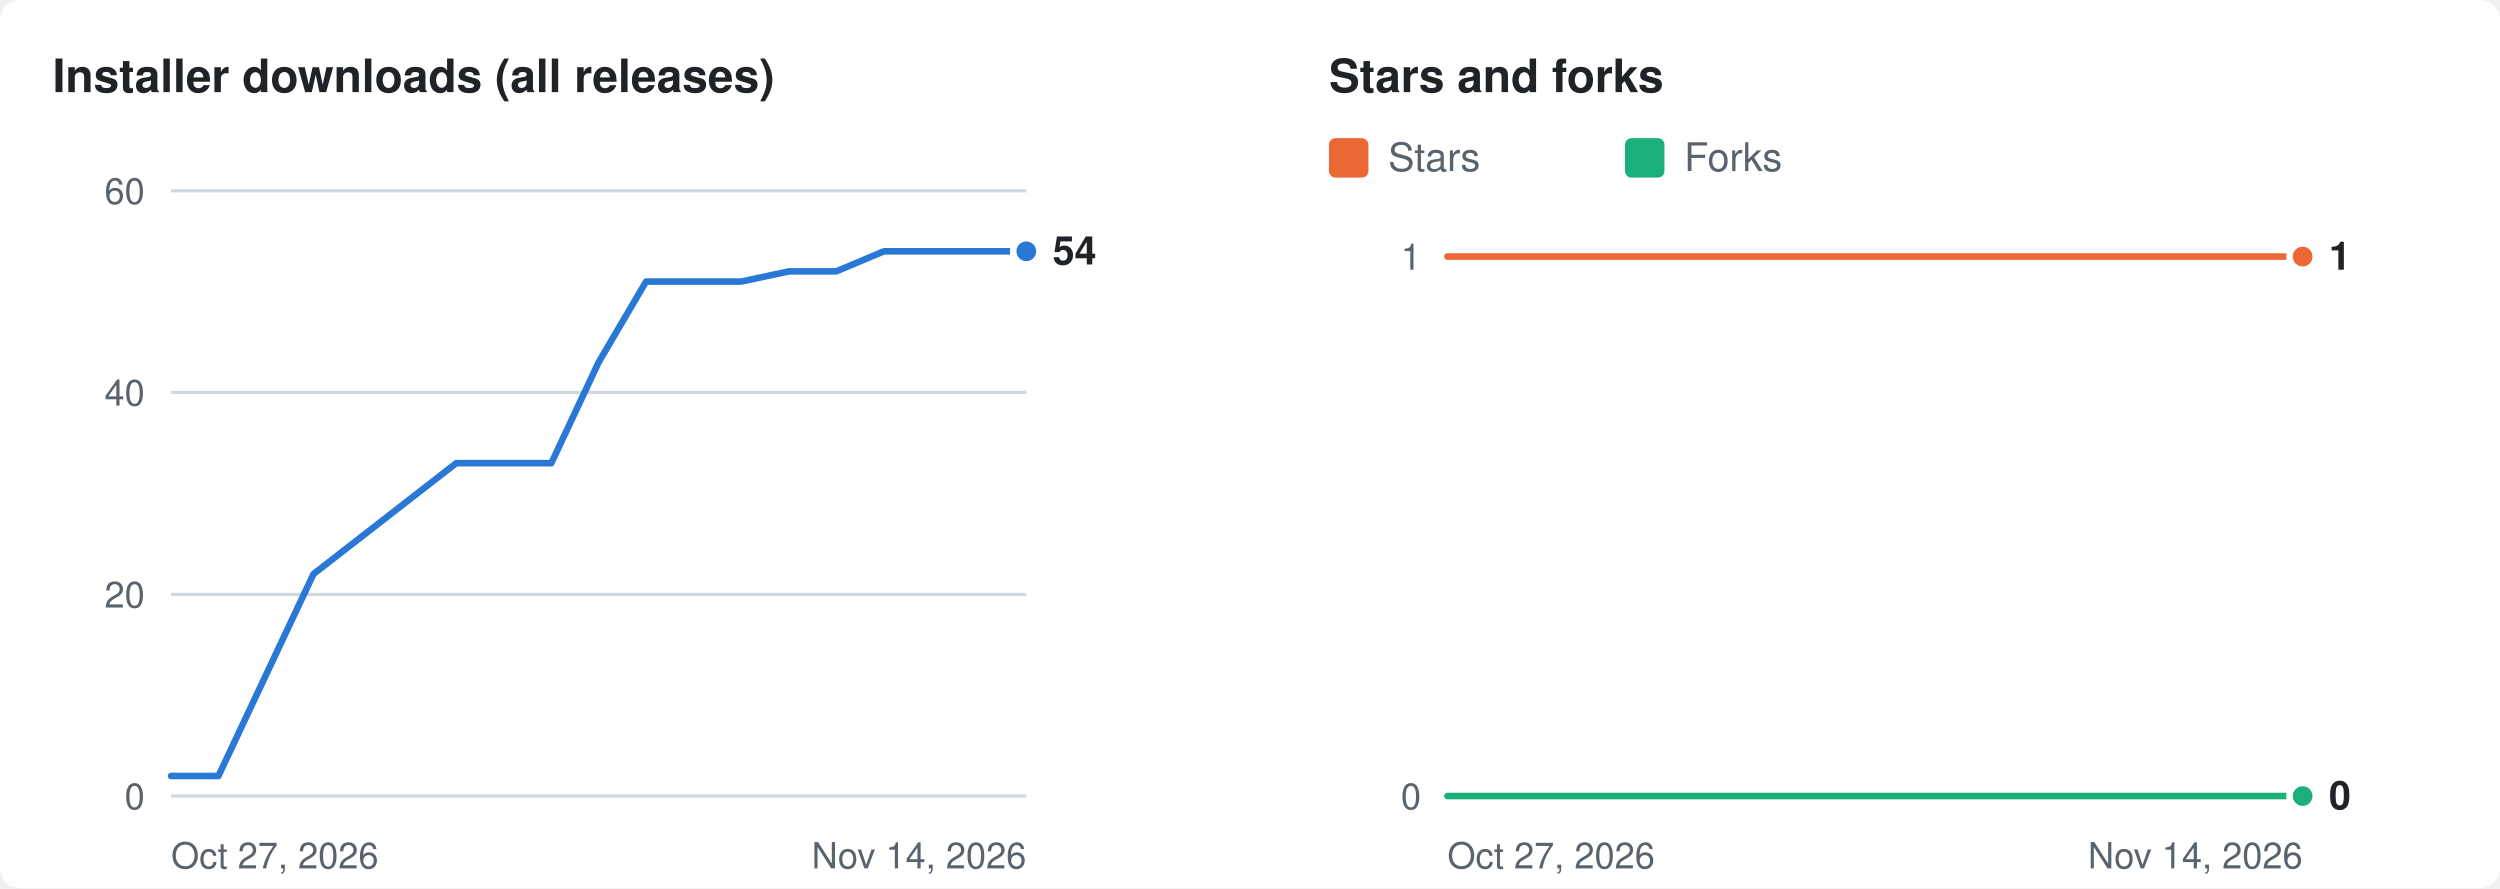
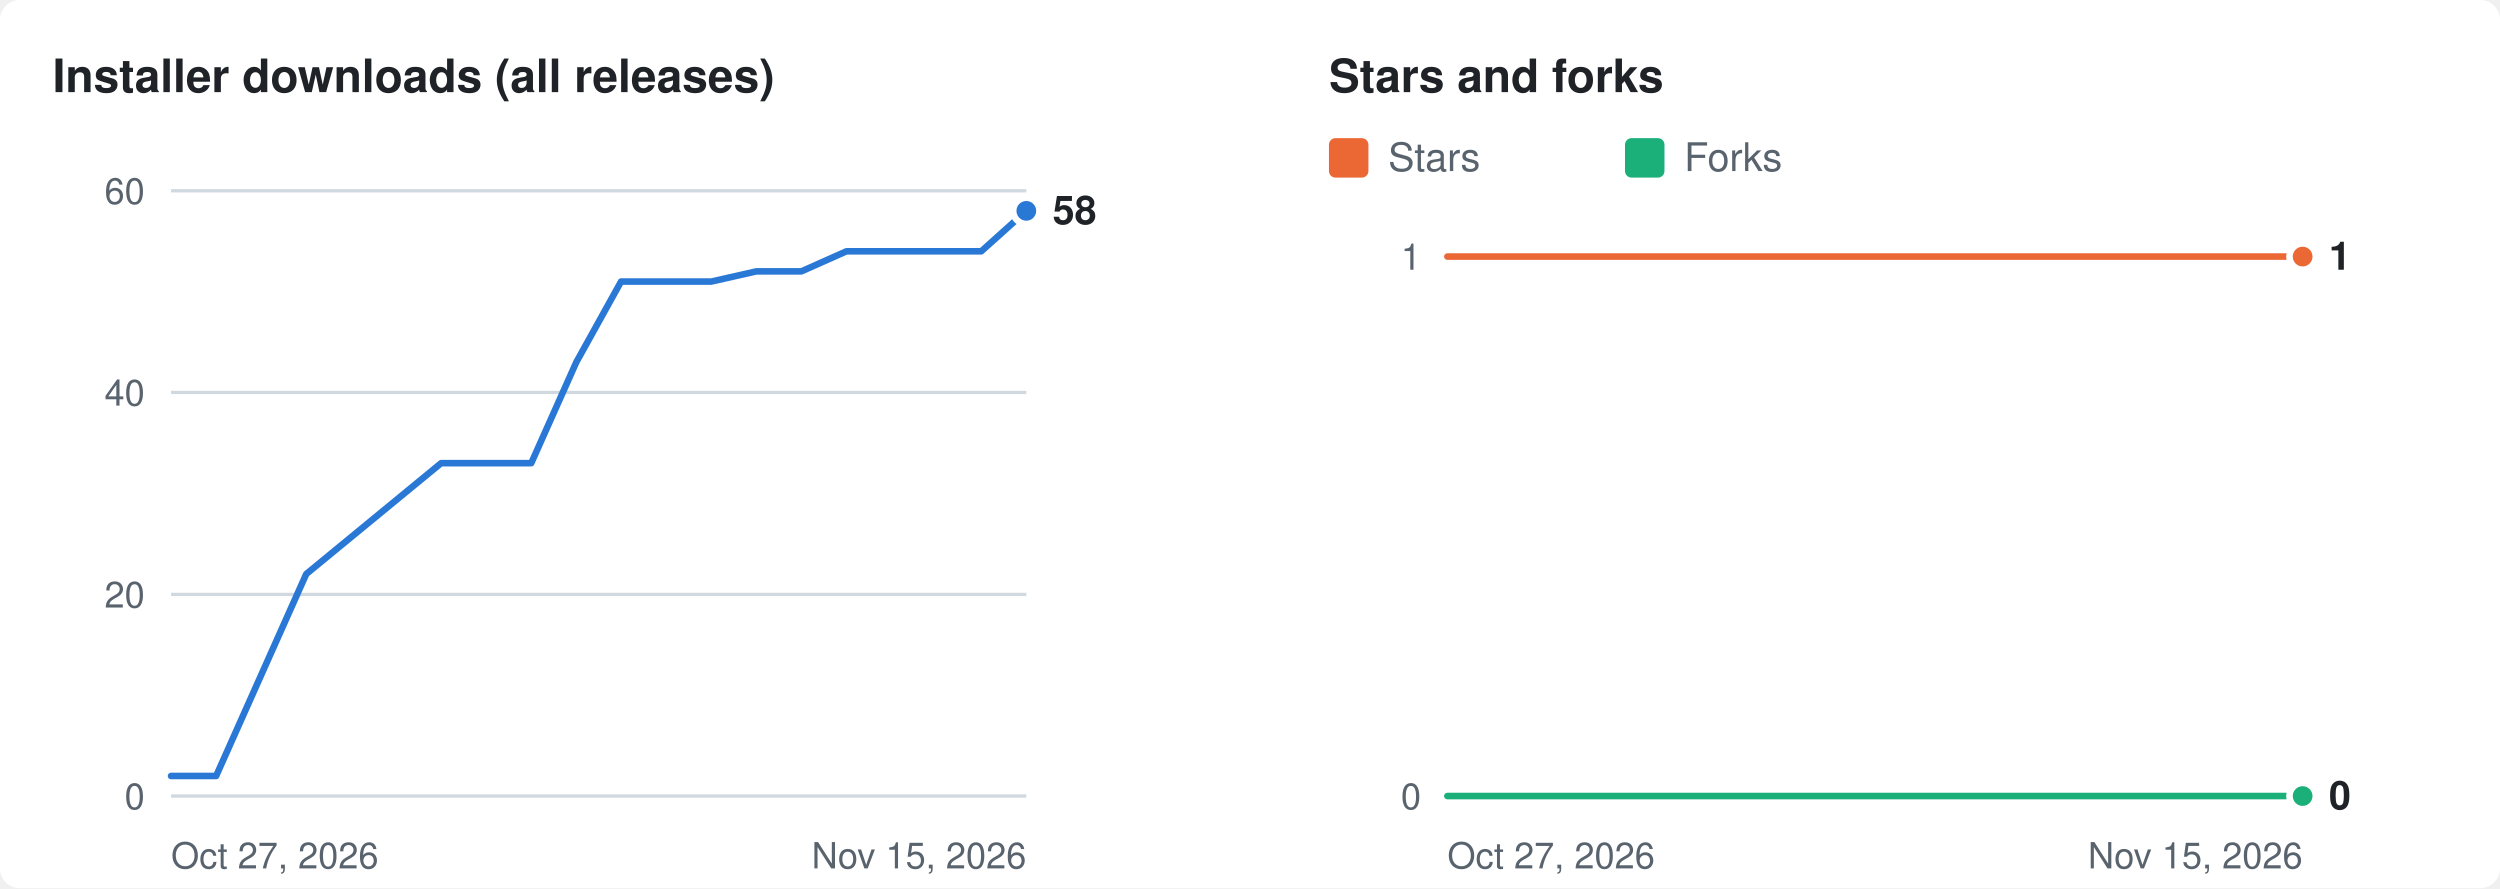
<svg xmlns="http://www.w3.org/2000/svg" width="760" height="270" viewBox="0 0 760 270" role="img" aria-labelledby="t d">
  <rect width="760" height="270" rx="6" fill="#ffffff" />
  <g transform="translate(16 8)">
    <text x="0" y="20" fill="#1f2328" font-size="14" font-weight="600" font-family="-apple-system,BlinkMacSystemFont,'Segoe UI',Helvetica,Arial,sans-serif">Installer downloads (all releases)</text>
    <line x1="36" x2="296" y1="234.0" y2="234.0" stroke="#d1d9e0" stroke-width="1" />
    <text x="28" y="234.0" dy="4" text-anchor="end" fill="#59636e" font-size="11" font-family="-apple-system,BlinkMacSystemFont,'Segoe UI',Helvetica,Arial,sans-serif">0</text>
    <line x1="36" x2="296" y1="172.7" y2="172.7" stroke="#d1d9e0" stroke-width="1" />
    <text x="28" y="172.7" dy="4" text-anchor="end" fill="#59636e" font-size="11" font-family="-apple-system,BlinkMacSystemFont,'Segoe UI',Helvetica,Arial,sans-serif">20</text>
    <line x1="36" x2="296" y1="111.3" y2="111.3" stroke="#d1d9e0" stroke-width="1" />
    <text x="28" y="111.3" dy="4" text-anchor="end" fill="#59636e" font-size="11" font-family="-apple-system,BlinkMacSystemFont,'Segoe UI',Helvetica,Arial,sans-serif">40</text>
    <line x1="36" x2="296" y1="50.0" y2="50.0" stroke="#d1d9e0" stroke-width="1" />
    <text x="28" y="50.0" dy="4" text-anchor="end" fill="#59636e" font-size="11" font-family="-apple-system,BlinkMacSystemFont,'Segoe UI',Helvetica,Arial,sans-serif">60</text>
    <text x="36" y="256" fill="#59636e" font-size="11" font-family="-apple-system,BlinkMacSystemFont,'Segoe UI',Helvetica,Arial,sans-serif">Oct 27, 2026</text>
-     <text x="296" y="256" text-anchor="end" fill="#59636e" font-size="11" font-family="-apple-system,BlinkMacSystemFont,'Segoe UI',Helvetica,Arial,sans-serif">Nov 14, 2026</text>
-     <polyline fill="none" stroke="#2a78d6" stroke-width="2" stroke-linejoin="round" stroke-linecap="round" points="36.0,227.9 50.4,227.9 79.3,166.5 122.7,132.8 137.1,132.8 151.6,132.8 166.0,102.1 180.4,77.6 194.9,77.6 209.3,77.6 223.8,74.5 238.2,74.5 252.7,68.4 267.1,68.4 281.6,68.4 296.0,68.4" />
-     <circle cx="296.0" cy="68.4" r="4" fill="#2a78d6" stroke="#ffffff" stroke-width="2" />
-     <text x="304.0" y="68.4" dy="4" fill="#1f2328" font-size="12" font-weight="600" font-family="-apple-system,BlinkMacSystemFont,'Segoe UI',Helvetica,Arial,sans-serif">54</text>
+     <text x="296" y="256" text-anchor="end" fill="#59636e" font-size="11" font-family="-apple-system,BlinkMacSystemFont,'Segoe UI',Helvetica,Arial,sans-serif">Nov 15, 2026</text>
+     <polyline fill="none" stroke="#2a78d6" stroke-width="2" stroke-linejoin="round" stroke-linecap="round" points="36.0,227.9 49.7,227.9 77.1,166.5 118.1,132.8 131.8,132.8 145.5,132.8 159.2,102.1 172.8,77.6 186.5,77.6 200.2,77.6 213.9,74.5 227.6,74.5 241.3,68.4 254.9,68.4 268.6,68.4 282.3,68.4 296.0,56.1" />
+     <circle cx="296.0" cy="56.1" r="4" fill="#2a78d6" stroke="#ffffff" stroke-width="2" />
+     <text x="304.0" y="56.1" dy="4" fill="#1f2328" font-size="12" font-weight="600" font-family="-apple-system,BlinkMacSystemFont,'Segoe UI',Helvetica,Arial,sans-serif">58</text>
    <text x="388" y="20" fill="#1f2328" font-size="14" font-weight="600" font-family="-apple-system,BlinkMacSystemFont,'Segoe UI',Helvetica,Arial,sans-serif">Stars and forks</text>
    <rect x="388" y="34" width="12" height="12" rx="2" fill="#eb6834" />
    <text x="406" y="44" fill="#59636e" font-size="12" font-family="-apple-system,BlinkMacSystemFont,'Segoe UI',Helvetica,Arial,sans-serif">Stars</text>
    <rect x="478" y="34" width="12" height="12" rx="2" fill="#1baf7a" />
    <text x="496" y="44" fill="#59636e" font-size="12" font-family="-apple-system,BlinkMacSystemFont,'Segoe UI',Helvetica,Arial,sans-serif">Forks</text>
    <line x1="424" x2="684" y1="234.0" y2="234.0" stroke="#d1d9e0" stroke-width="1" />
    <text x="416" y="234.0" dy="4" text-anchor="end" fill="#59636e" font-size="11" font-family="-apple-system,BlinkMacSystemFont,'Segoe UI',Helvetica,Arial,sans-serif">0</text>
    <line x1="424" x2="684" y1="70.0" y2="70.0" stroke="#d1d9e0" stroke-width="1" />
    <text x="416" y="70.0" dy="4" text-anchor="end" fill="#59636e" font-size="11" font-family="-apple-system,BlinkMacSystemFont,'Segoe UI',Helvetica,Arial,sans-serif">1</text>
    <text x="424" y="256" fill="#59636e" font-size="11" font-family="-apple-system,BlinkMacSystemFont,'Segoe UI',Helvetica,Arial,sans-serif">Oct 27, 2026</text>
-     <text x="684" y="256" text-anchor="end" fill="#59636e" font-size="11" font-family="-apple-system,BlinkMacSystemFont,'Segoe UI',Helvetica,Arial,sans-serif">Nov 14, 2026</text>
-     <polyline fill="none" stroke="#eb6834" stroke-width="2" stroke-linejoin="round" stroke-linecap="round" points="424.0,70.0 438.4,70.0 467.3,70.0 510.7,70.0 525.1,70.0 539.6,70.0 554.0,70.0 568.4,70.0 582.9,70.0 597.3,70.0 611.8,70.0 626.2,70.0 640.7,70.0 655.1,70.0 669.6,70.0 684.0,70.0" />
+     <text x="684" y="256" text-anchor="end" fill="#59636e" font-size="11" font-family="-apple-system,BlinkMacSystemFont,'Segoe UI',Helvetica,Arial,sans-serif">Nov 15, 2026</text>
+     <polyline fill="none" stroke="#eb6834" stroke-width="2" stroke-linejoin="round" stroke-linecap="round" points="424.0,70.0 437.7,70.0 465.1,70.0 506.1,70.0 519.8,70.0 533.5,70.0 547.2,70.0 560.8,70.0 574.5,70.0 588.2,70.0 601.9,70.0 615.6,70.0 629.3,70.0 642.9,70.0 656.6,70.0 670.3,70.0 684.0,70.0" />
    <circle cx="684.0" cy="70.0" r="4" fill="#eb6834" stroke="#ffffff" stroke-width="2" />
-     <polyline fill="none" stroke="#1baf7a" stroke-width="2" stroke-linejoin="round" stroke-linecap="round" points="424.0,234.0 438.4,234.0 467.3,234.0 510.7,234.0 525.1,234.0 539.6,234.0 554.0,234.0 568.4,234.0 582.9,234.0 597.3,234.0 611.8,234.0 626.2,234.0 640.7,234.0 655.1,234.0 669.6,234.0 684.0,234.0" />
+     <polyline fill="none" stroke="#1baf7a" stroke-width="2" stroke-linejoin="round" stroke-linecap="round" points="424.0,234.0 437.7,234.0 465.1,234.0 506.1,234.0 519.8,234.0 533.5,234.0 547.2,234.0 560.8,234.0 574.5,234.0 588.2,234.0 601.9,234.0 615.6,234.0 629.3,234.0 642.9,234.0 656.6,234.0 670.3,234.0 684.0,234.0" />
    <circle cx="684.0" cy="234.0" r="4" fill="#1baf7a" stroke="#ffffff" stroke-width="2" />
    <text x="692.0" y="70.0" dy="4" fill="#1f2328" font-size="12" font-weight="600" font-family="-apple-system,BlinkMacSystemFont,'Segoe UI',Helvetica,Arial,sans-serif">1</text>
    <text x="692.0" y="234.0" dy="4" fill="#1f2328" font-size="12" font-weight="600" font-family="-apple-system,BlinkMacSystemFont,'Segoe UI',Helvetica,Arial,sans-serif">0</text>
  </g>
</svg>
